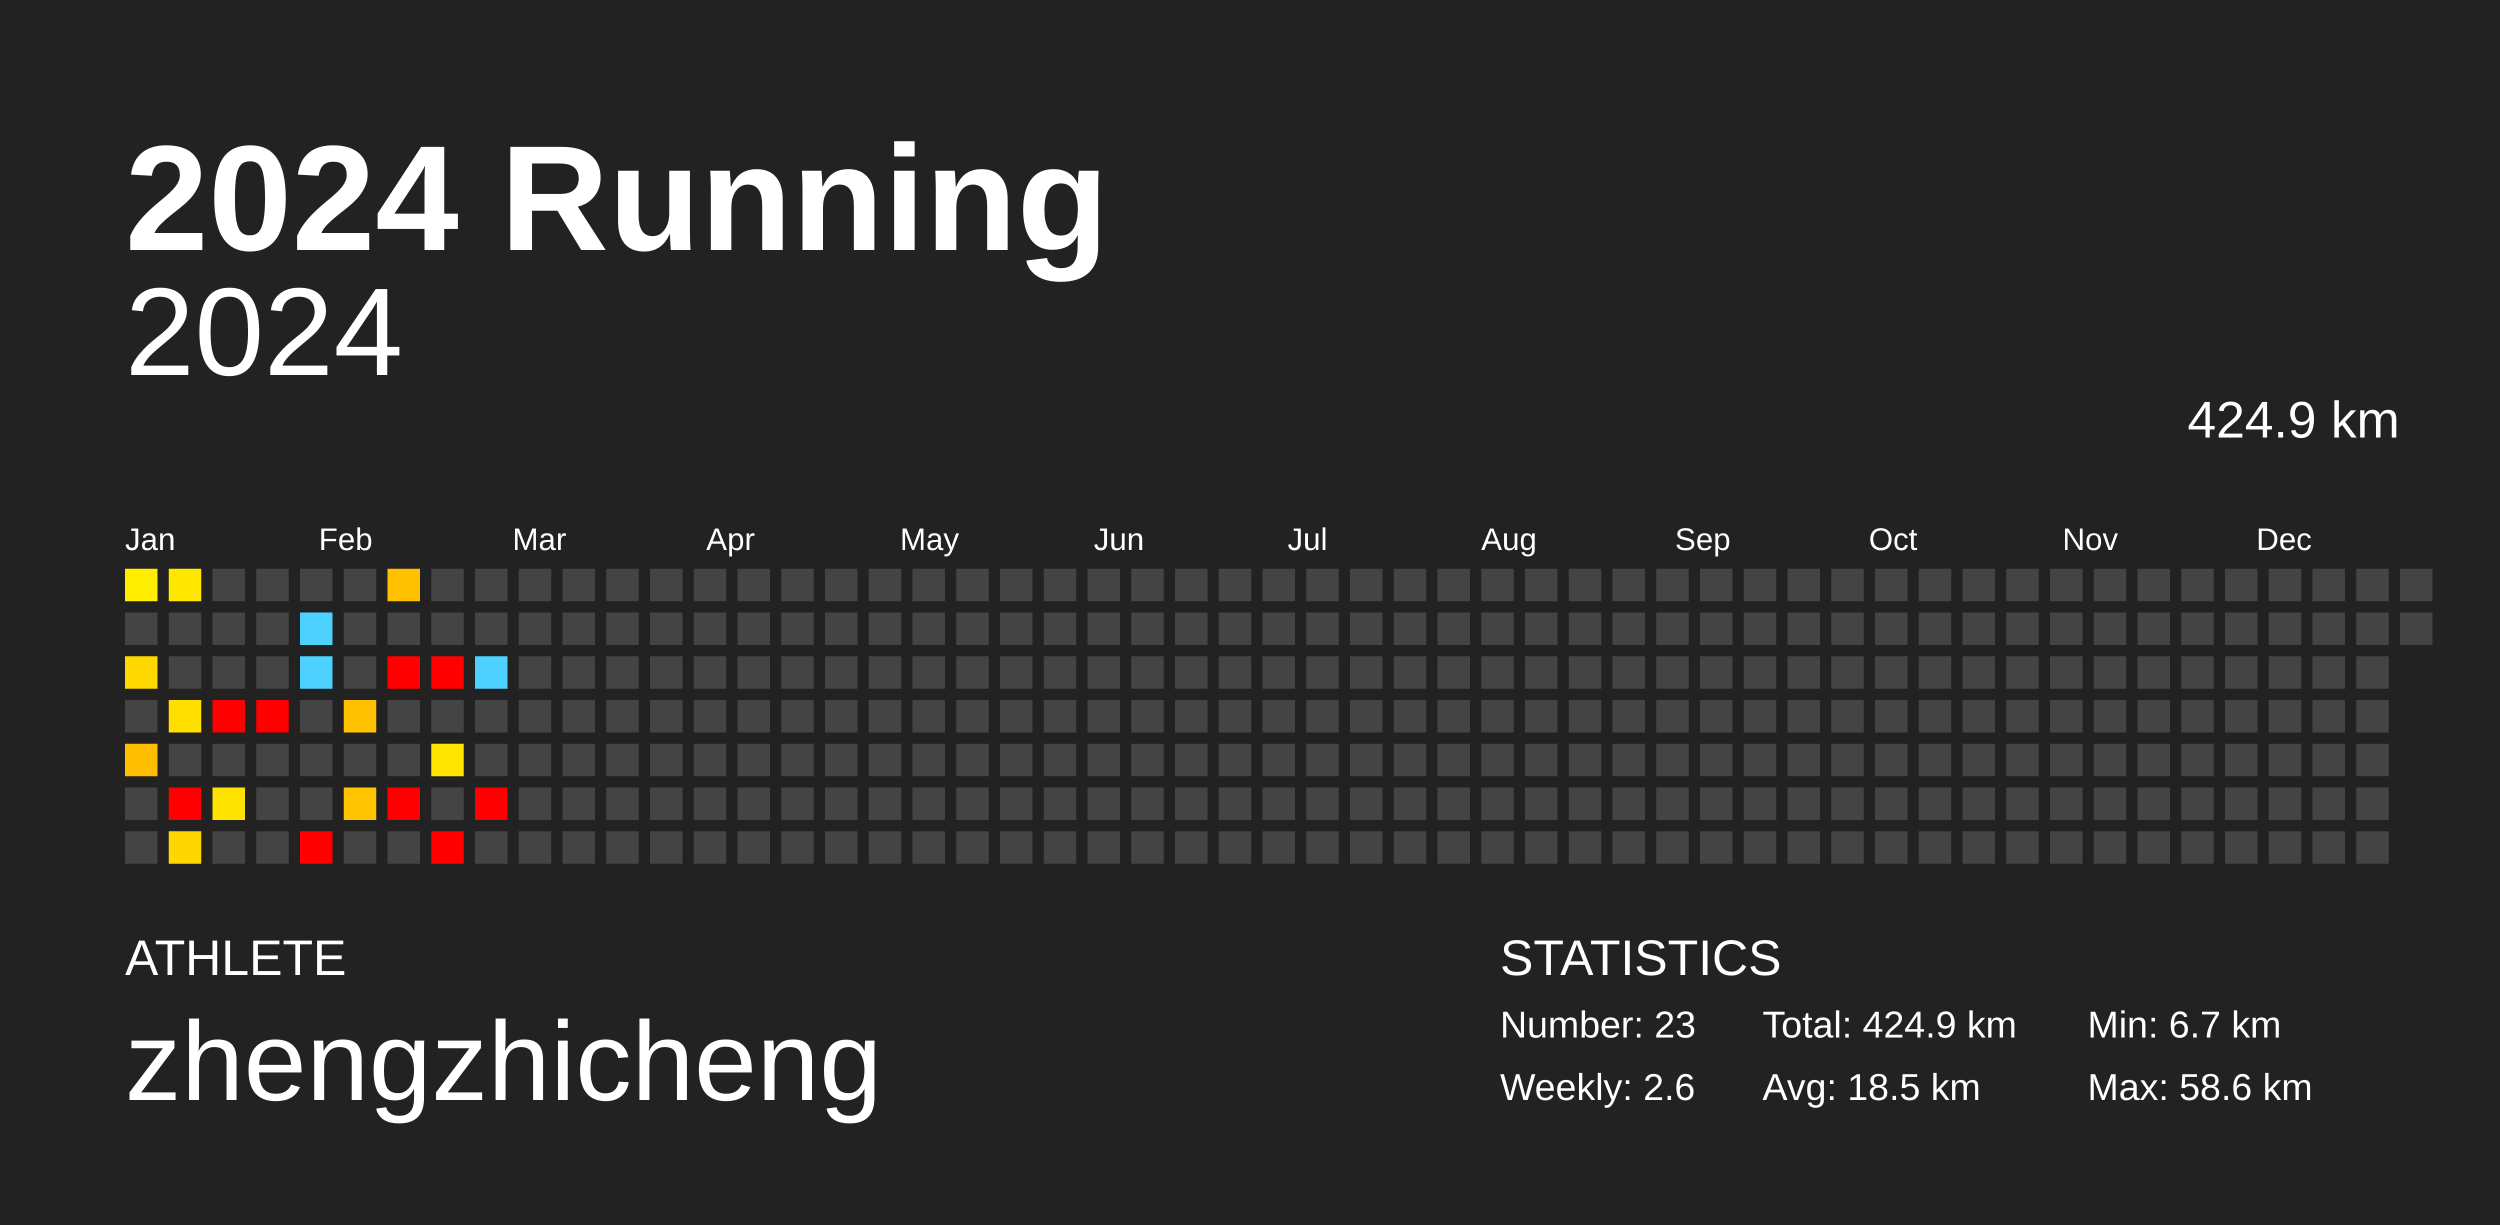
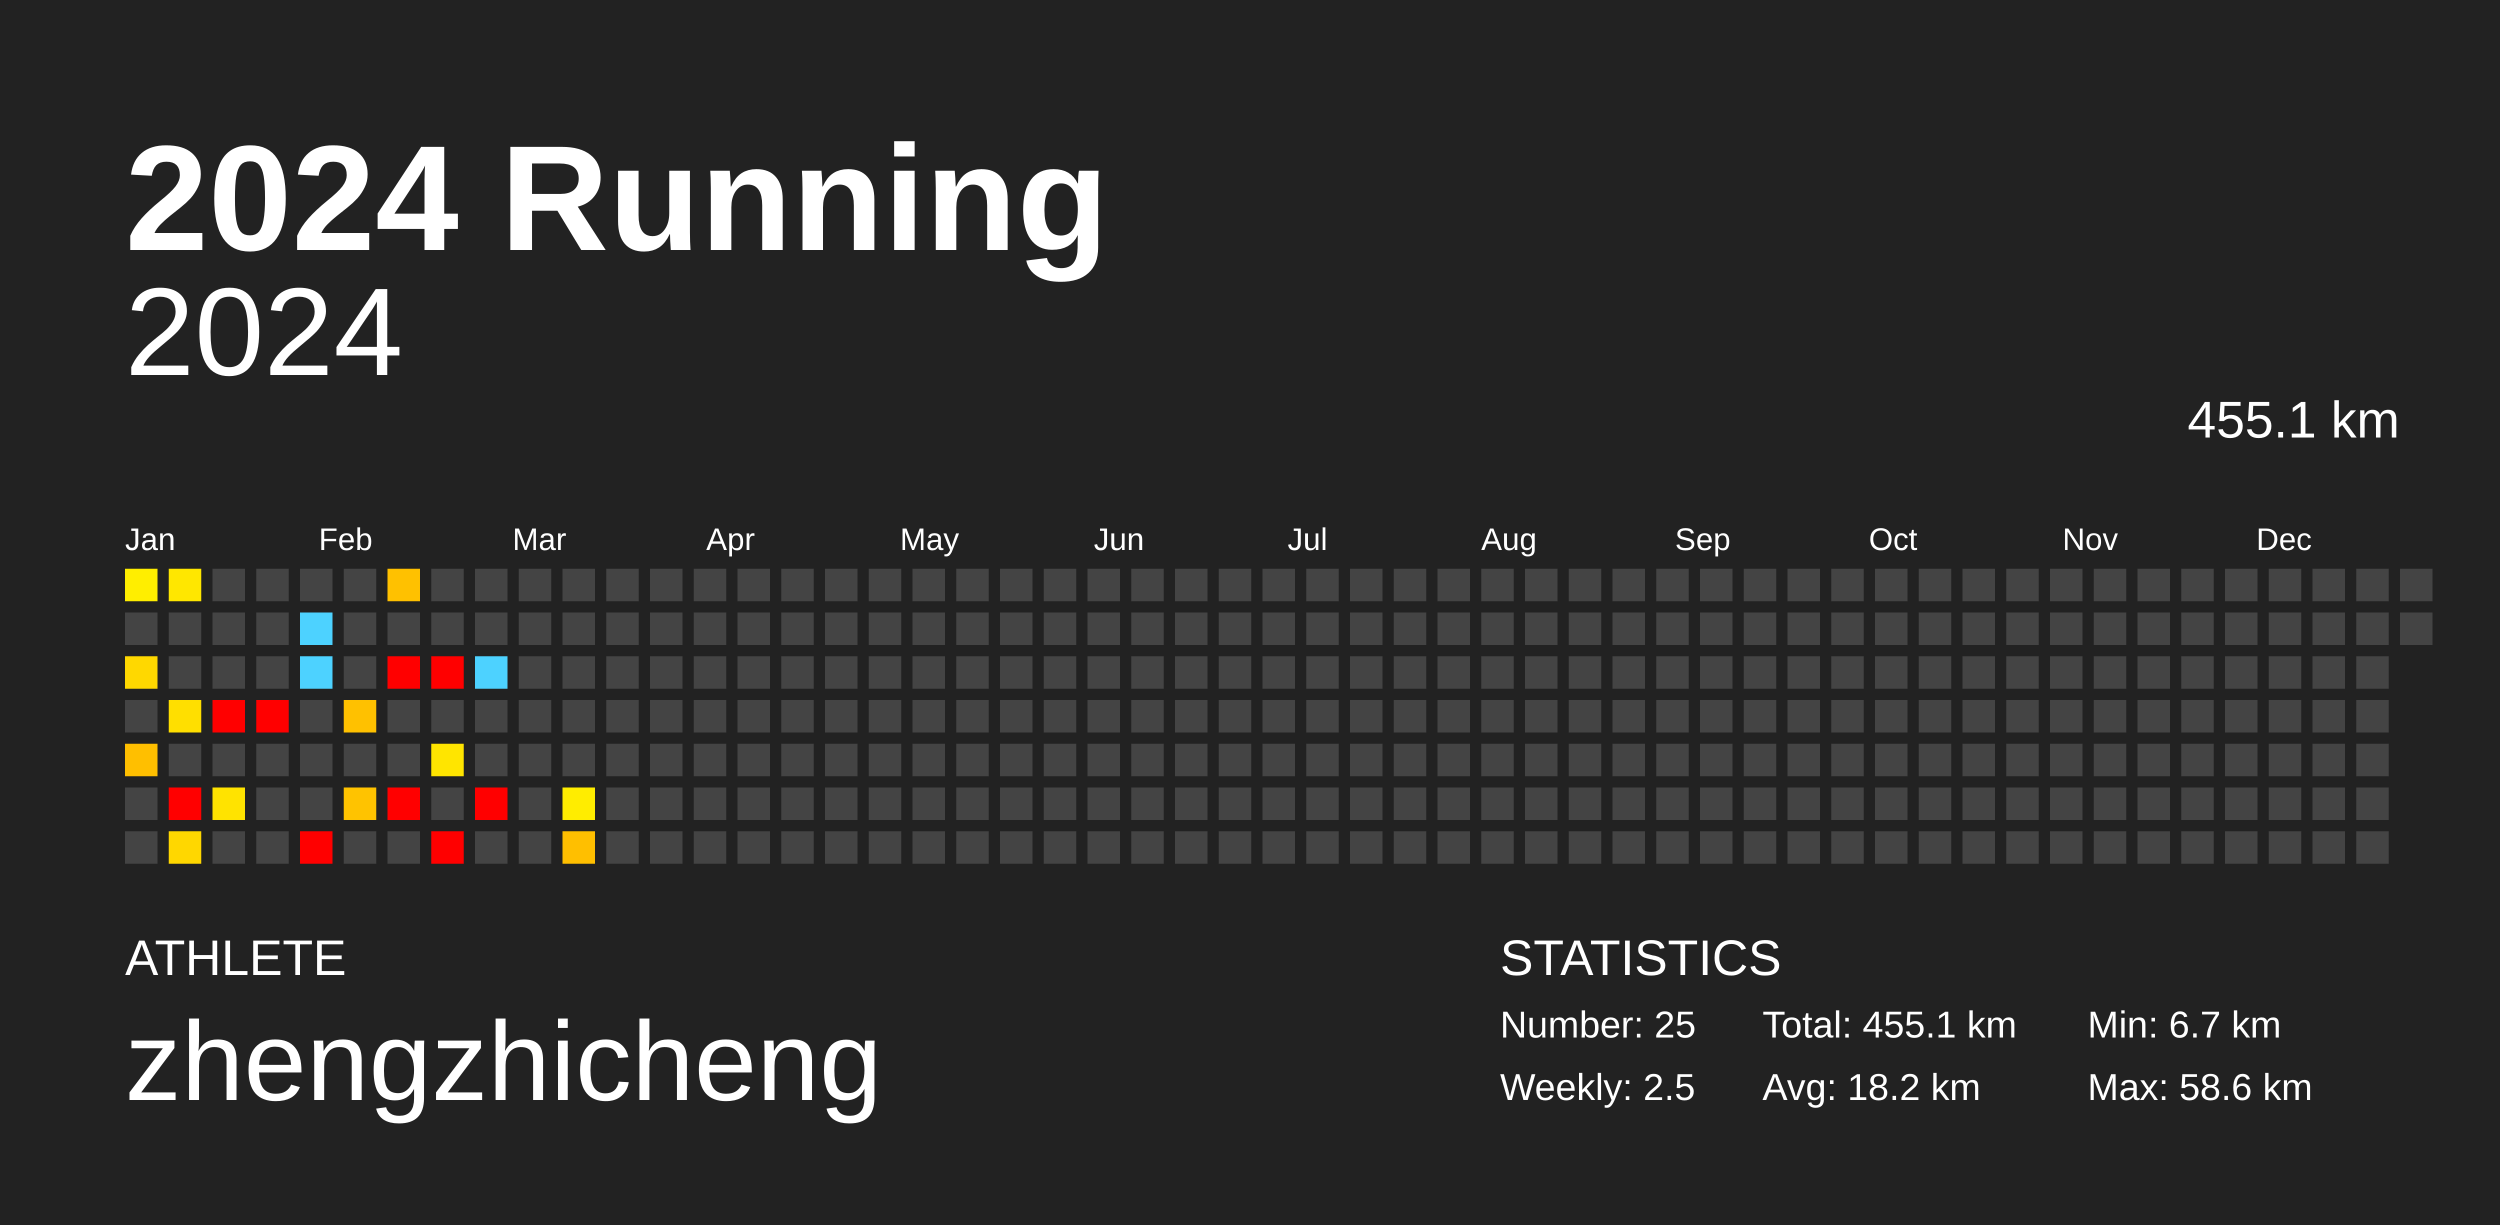
<svg xmlns="http://www.w3.org/2000/svg" baseProfile="full" height="98mm" version="1.1" viewBox="0,0,200,98" width="200mm">
  <defs />
  <rect fill="#222222" height="98" width="200" x="0" y="0" />
  <text fill="#FFFFFF" style="font-size:12px; font-family:Arial; font-weight:bold;" x="10" y="20">2024 Running</text>
  <text fill="#FFFFFF" style="font-size:4px; font-family:Arial" x="10" y="78">ATHLETE</text>
  <text fill="#FFFFFF" style="font-size:9px; font-family:Arial" x="10" y="88">zhengzhicheng</text>
  <text fill="#FFFFFF" style="font-size:4px; font-family:Arial" x="120" y="78">STATISTICS</text>
-   <text fill="#FFFFFF" style="font-size:3px; font-family:Arial" x="120" y="83">Number: 23</text>
-   <text fill="#FFFFFF" style="font-size:3px; font-family:Arial" x="120" y="88">Weekly: 2.6</text>
-   <text fill="#FFFFFF" style="font-size:3px; font-family:Arial" x="141" y="83">Total: 424.9 km</text>
-   <text fill="#FFFFFF" style="font-size:3px; font-family:Arial" x="141" y="88">Avg: 18.5 km</text>
+   <text fill="#FFFFFF" style="font-size:3px; font-family:Arial" x="120" y="83">Number: 25</text>
+   <text fill="#FFFFFF" style="font-size:3px; font-family:Arial" x="120" y="88">Weekly: 2.5</text>
+   <text fill="#FFFFFF" style="font-size:3px; font-family:Arial" x="141" y="83">Total: 455.1 km</text>
+   <text fill="#FFFFFF" style="font-size:3px; font-family:Arial" x="141" y="88">Avg: 18.2 km</text>
  <text fill="#FFFFFF" style="font-size:3px; font-family:Arial" x="167" y="83">Min: 6.7 km</text>
  <text fill="#FFFFFF" style="font-size:3px; font-family:Arial" x="167" y="88">Max: 58.6 km</text>
  <text alignment-baseline="hanging" fill="#FFFFFF" style="font-size:10.0px; font-family:Arial;" x="10" y="30">2024</text>
-   <text alignment-baseline="hanging" fill="#FFFFFF" style="font-size:4.125px; font-family:Arial;" x="175" y="35">424.9 km</text>
+   <text alignment-baseline="hanging" fill="#FFFFFF" style="font-size:4.125px; font-family:Arial;" x="175" y="35">455.1 km</text>
  <text fill="#FFFFFF" style="font-size:2.5px; font-family:Arial" x="10.0" y="44">Jan</text>
  <text fill="#FFFFFF" style="font-size:2.5px; font-family:Arial" x="25.5" y="44">Feb</text>
  <text fill="#FFFFFF" style="font-size:2.5px; font-family:Arial" x="41.0" y="44">Mar</text>
  <text fill="#FFFFFF" style="font-size:2.5px; font-family:Arial" x="56.5" y="44">Apr</text>
  <text fill="#FFFFFF" style="font-size:2.5px; font-family:Arial" x="72.0" y="44">May</text>
  <text fill="#FFFFFF" style="font-size:2.5px; font-family:Arial" x="87.5" y="44">Jun</text>
  <text fill="#FFFFFF" style="font-size:2.5px; font-family:Arial" x="103.0" y="44">Jul</text>
  <text fill="#FFFFFF" style="font-size:2.5px; font-family:Arial" x="118.5" y="44">Aug</text>
  <text fill="#FFFFFF" style="font-size:2.5px; font-family:Arial" x="134.0" y="44">Sep</text>
  <text fill="#FFFFFF" style="font-size:2.5px; font-family:Arial" x="149.5" y="44">Oct</text>
  <text fill="#FFFFFF" style="font-size:2.5px; font-family:Arial" x="165.0" y="44">Nov</text>
  <text fill="#FFFFFF" style="font-size:2.5px; font-family:Arial" x="180.5" y="44">Dec</text>
  <rect fill="#ffee00" height="2.6" width="2.6" x="10.0" y="45.5" />
  <rect fill="#444444" height="2.6" width="2.6" x="10.0" y="49.0" />
  <rect fill="#ffd800" height="2.6" width="2.6" x="10.0" y="52.5" />
  <rect fill="#444444" height="2.6" width="2.6" x="10.0" y="56.0" />
  <rect fill="#ffbf00" height="2.6" width="2.6" x="10.0" y="59.5" />
  <rect fill="#444444" height="2.6" width="2.6" x="10.0" y="63.0" />
  <rect fill="#444444" height="2.6" width="2.6" x="10.0" y="66.5" />
  <rect fill="#ffe700" height="2.6" width="2.6" x="13.5" y="45.5" />
  <rect fill="#444444" height="2.6" width="2.6" x="13.5" y="49.0" />
  <rect fill="#444444" height="2.6" width="2.6" x="13.5" y="52.5" />
  <rect fill="#ffdf00" height="2.6" width="2.6" x="13.5" y="56.0" />
  <rect fill="#444444" height="2.6" width="2.6" x="13.5" y="59.5" />
  <rect fill="red" height="2.6" width="2.6" x="13.5" y="63.0" />
  <rect fill="#ffd700" height="2.6" width="2.6" x="13.5" y="66.5" />
  <rect fill="#444444" height="2.6" width="2.6" x="17.0" y="45.5" />
  <rect fill="#444444" height="2.6" width="2.6" x="17.0" y="49.0" />
  <rect fill="#444444" height="2.6" width="2.6" x="17.0" y="52.5" />
  <rect fill="red" height="2.6" width="2.6" x="17.0" y="56.0" />
  <rect fill="#444444" height="2.6" width="2.6" x="17.0" y="59.5" />
  <rect fill="#ffe300" height="2.6" width="2.6" x="17.0" y="63.0" />
  <rect fill="#444444" height="2.6" width="2.6" x="17.0" y="66.5" />
  <rect fill="#444444" height="2.6" width="2.6" x="20.5" y="45.5" />
  <rect fill="#444444" height="2.6" width="2.6" x="20.5" y="49.0" />
  <rect fill="#444444" height="2.6" width="2.6" x="20.5" y="52.5" />
  <rect fill="red" height="2.6" width="2.6" x="20.5" y="56.0" />
  <rect fill="#444444" height="2.6" width="2.6" x="20.5" y="59.5" />
  <rect fill="#444444" height="2.6" width="2.6" x="20.5" y="63.0" />
  <rect fill="#444444" height="2.6" width="2.6" x="20.5" y="66.5" />
  <rect fill="#444444" height="2.6" width="2.6" x="24.0" y="45.5" />
  <rect fill="#4dd2ff" height="2.6" width="2.6" x="24.0" y="49.0" />
  <rect fill="#4dd2ff" height="2.6" width="2.6" x="24.0" y="52.5" />
  <rect fill="#444444" height="2.6" width="2.6" x="24.0" y="56.0" />
  <rect fill="#444444" height="2.6" width="2.6" x="24.0" y="59.5" />
  <rect fill="#444444" height="2.6" width="2.6" x="24.0" y="63.0" />
  <rect fill="red" height="2.6" width="2.6" x="24.0" y="66.5" />
  <rect fill="#444444" height="2.6" width="2.6" x="27.5" y="45.5" />
  <rect fill="#444444" height="2.6" width="2.6" x="27.5" y="49.0" />
  <rect fill="#444444" height="2.6" width="2.6" x="27.5" y="52.5" />
  <rect fill="#ffc100" height="2.6" width="2.6" x="27.5" y="56.0" />
  <rect fill="#444444" height="2.6" width="2.6" x="27.5" y="59.5" />
  <rect fill="#ffc300" height="2.6" width="2.6" x="27.5" y="63.0" />
  <rect fill="#444444" height="2.6" width="2.6" x="27.5" y="66.5" />
  <rect fill="#ffc100" height="2.6" width="2.6" x="31.0" y="45.5" />
  <rect fill="#444444" height="2.6" width="2.6" x="31.0" y="49.0" />
  <rect fill="red" height="2.6" width="2.6" x="31.0" y="52.5" />
  <rect fill="#444444" height="2.6" width="2.6" x="31.0" y="56.0" />
  <rect fill="#444444" height="2.6" width="2.6" x="31.0" y="59.5" />
  <rect fill="red" height="2.6" width="2.6" x="31.0" y="63.0" />
  <rect fill="#444444" height="2.6" width="2.6" x="31.0" y="66.5" />
  <rect fill="#444444" height="2.6" width="2.6" x="34.5" y="45.5" />
  <rect fill="#444444" height="2.6" width="2.6" x="34.5" y="49.0" />
  <rect fill="red" height="2.6" width="2.6" x="34.5" y="52.5" />
  <rect fill="#444444" height="2.6" width="2.6" x="34.5" y="56.0" />
  <rect fill="#ffe500" height="2.6" width="2.6" x="34.5" y="59.5" />
  <rect fill="#444444" height="2.6" width="2.6" x="34.5" y="63.0" />
  <rect fill="red" height="2.6" width="2.6" x="34.5" y="66.5" />
  <rect fill="#444444" height="2.6" width="2.6" x="38.0" y="45.5" />
  <rect fill="#444444" height="2.6" width="2.6" x="38.0" y="49.0" />
  <rect fill="#4dd2ff" height="2.6" width="2.6" x="38.0" y="52.5" />
  <rect fill="#444444" height="2.6" width="2.6" x="38.0" y="56.0" />
  <rect fill="#444444" height="2.6" width="2.6" x="38.0" y="59.5" />
  <rect fill="red" height="2.6" width="2.6" x="38.0" y="63.0" />
  <rect fill="#444444" height="2.6" width="2.6" x="38.0" y="66.5" />
  <rect fill="#444444" height="2.6" width="2.6" x="41.5" y="45.5" />
  <rect fill="#444444" height="2.6" width="2.6" x="41.5" y="49.0" />
  <rect fill="#444444" height="2.6" width="2.6" x="41.5" y="52.5" />
  <rect fill="#444444" height="2.6" width="2.6" x="41.5" y="56.0" />
  <rect fill="#444444" height="2.6" width="2.6" x="41.5" y="59.5" />
  <rect fill="#444444" height="2.6" width="2.6" x="41.5" y="63.0" />
  <rect fill="#444444" height="2.6" width="2.6" x="41.5" y="66.5" />
  <rect fill="#444444" height="2.6" width="2.6" x="45.0" y="45.5" />
  <rect fill="#444444" height="2.6" width="2.6" x="45.0" y="49.0" />
  <rect fill="#444444" height="2.6" width="2.6" x="45.0" y="52.5" />
  <rect fill="#444444" height="2.6" width="2.6" x="45.0" y="56.0" />
  <rect fill="#444444" height="2.6" width="2.6" x="45.0" y="59.5" />
-   <rect fill="#444444" height="2.6" width="2.6" x="45.0" y="63.0" />
-   <rect fill="#444444" height="2.6" width="2.6" x="45.0" y="66.5" />
+   <rect fill="#ffed00" height="2.6" width="2.6" x="45.0" y="63.0" />
+   <rect fill="#ffbf00" height="2.6" width="2.6" x="45.0" y="66.5" />
  <rect fill="#444444" height="2.6" width="2.6" x="48.5" y="45.5" />
  <rect fill="#444444" height="2.6" width="2.6" x="48.5" y="49.0" />
  <rect fill="#444444" height="2.6" width="2.6" x="48.5" y="52.5" />
  <rect fill="#444444" height="2.6" width="2.6" x="48.5" y="56.0" />
  <rect fill="#444444" height="2.6" width="2.6" x="48.5" y="59.5" />
  <rect fill="#444444" height="2.6" width="2.6" x="48.5" y="63.0" />
  <rect fill="#444444" height="2.6" width="2.6" x="48.5" y="66.5" />
  <rect fill="#444444" height="2.6" width="2.6" x="52.0" y="45.5" />
  <rect fill="#444444" height="2.6" width="2.6" x="52.0" y="49.0" />
  <rect fill="#444444" height="2.6" width="2.6" x="52.0" y="52.5" />
  <rect fill="#444444" height="2.6" width="2.6" x="52.0" y="56.0" />
  <rect fill="#444444" height="2.6" width="2.6" x="52.0" y="59.5" />
  <rect fill="#444444" height="2.6" width="2.6" x="52.0" y="63.0" />
  <rect fill="#444444" height="2.6" width="2.6" x="52.0" y="66.5" />
  <rect fill="#444444" height="2.6" width="2.6" x="55.5" y="45.5" />
  <rect fill="#444444" height="2.6" width="2.6" x="55.5" y="49.0" />
  <rect fill="#444444" height="2.6" width="2.6" x="55.5" y="52.5" />
  <rect fill="#444444" height="2.6" width="2.6" x="55.5" y="56.0" />
  <rect fill="#444444" height="2.6" width="2.6" x="55.5" y="59.5" />
  <rect fill="#444444" height="2.6" width="2.6" x="55.5" y="63.0" />
  <rect fill="#444444" height="2.6" width="2.6" x="55.5" y="66.5" />
  <rect fill="#444444" height="2.6" width="2.6" x="59.0" y="45.5" />
  <rect fill="#444444" height="2.6" width="2.6" x="59.0" y="49.0" />
  <rect fill="#444444" height="2.6" width="2.6" x="59.0" y="52.5" />
  <rect fill="#444444" height="2.6" width="2.6" x="59.0" y="56.0" />
  <rect fill="#444444" height="2.6" width="2.6" x="59.0" y="59.5" />
  <rect fill="#444444" height="2.6" width="2.6" x="59.0" y="63.0" />
  <rect fill="#444444" height="2.6" width="2.6" x="59.0" y="66.5" />
  <rect fill="#444444" height="2.6" width="2.6" x="62.5" y="45.5" />
  <rect fill="#444444" height="2.6" width="2.6" x="62.5" y="49.0" />
  <rect fill="#444444" height="2.6" width="2.6" x="62.5" y="52.5" />
  <rect fill="#444444" height="2.6" width="2.6" x="62.5" y="56.0" />
  <rect fill="#444444" height="2.6" width="2.6" x="62.5" y="59.5" />
  <rect fill="#444444" height="2.6" width="2.6" x="62.5" y="63.0" />
  <rect fill="#444444" height="2.6" width="2.6" x="62.5" y="66.5" />
  <rect fill="#444444" height="2.6" width="2.6" x="66.0" y="45.5" />
  <rect fill="#444444" height="2.6" width="2.6" x="66.0" y="49.0" />
  <rect fill="#444444" height="2.6" width="2.6" x="66.0" y="52.5" />
  <rect fill="#444444" height="2.6" width="2.6" x="66.0" y="56.0" />
  <rect fill="#444444" height="2.6" width="2.6" x="66.0" y="59.5" />
  <rect fill="#444444" height="2.6" width="2.6" x="66.0" y="63.0" />
  <rect fill="#444444" height="2.6" width="2.6" x="66.0" y="66.5" />
  <rect fill="#444444" height="2.6" width="2.6" x="69.5" y="45.5" />
  <rect fill="#444444" height="2.6" width="2.6" x="69.5" y="49.0" />
  <rect fill="#444444" height="2.6" width="2.6" x="69.5" y="52.5" />
  <rect fill="#444444" height="2.6" width="2.6" x="69.5" y="56.0" />
  <rect fill="#444444" height="2.6" width="2.6" x="69.5" y="59.5" />
  <rect fill="#444444" height="2.6" width="2.6" x="69.5" y="63.0" />
  <rect fill="#444444" height="2.6" width="2.6" x="69.5" y="66.5" />
  <rect fill="#444444" height="2.6" width="2.6" x="73.0" y="45.5" />
  <rect fill="#444444" height="2.6" width="2.6" x="73.0" y="49.0" />
  <rect fill="#444444" height="2.6" width="2.6" x="73.0" y="52.5" />
  <rect fill="#444444" height="2.6" width="2.6" x="73.0" y="56.0" />
  <rect fill="#444444" height="2.6" width="2.6" x="73.0" y="59.5" />
  <rect fill="#444444" height="2.6" width="2.6" x="73.0" y="63.0" />
  <rect fill="#444444" height="2.6" width="2.6" x="73.0" y="66.5" />
  <rect fill="#444444" height="2.6" width="2.6" x="76.5" y="45.5" />
  <rect fill="#444444" height="2.6" width="2.6" x="76.5" y="49.0" />
  <rect fill="#444444" height="2.6" width="2.6" x="76.5" y="52.5" />
  <rect fill="#444444" height="2.6" width="2.6" x="76.5" y="56.0" />
  <rect fill="#444444" height="2.6" width="2.6" x="76.5" y="59.5" />
  <rect fill="#444444" height="2.6" width="2.6" x="76.5" y="63.0" />
  <rect fill="#444444" height="2.6" width="2.6" x="76.5" y="66.5" />
  <rect fill="#444444" height="2.6" width="2.6" x="80.0" y="45.5" />
  <rect fill="#444444" height="2.6" width="2.6" x="80.0" y="49.0" />
  <rect fill="#444444" height="2.6" width="2.6" x="80.0" y="52.5" />
  <rect fill="#444444" height="2.6" width="2.6" x="80.0" y="56.0" />
  <rect fill="#444444" height="2.6" width="2.6" x="80.0" y="59.5" />
  <rect fill="#444444" height="2.6" width="2.6" x="80.0" y="63.0" />
  <rect fill="#444444" height="2.6" width="2.6" x="80.0" y="66.5" />
  <rect fill="#444444" height="2.6" width="2.6" x="83.5" y="45.5" />
  <rect fill="#444444" height="2.6" width="2.6" x="83.5" y="49.0" />
  <rect fill="#444444" height="2.6" width="2.6" x="83.5" y="52.5" />
  <rect fill="#444444" height="2.6" width="2.6" x="83.5" y="56.0" />
  <rect fill="#444444" height="2.6" width="2.6" x="83.5" y="59.5" />
  <rect fill="#444444" height="2.6" width="2.6" x="83.5" y="63.0" />
  <rect fill="#444444" height="2.6" width="2.6" x="83.5" y="66.5" />
  <rect fill="#444444" height="2.6" width="2.6" x="87.0" y="45.5" />
  <rect fill="#444444" height="2.6" width="2.6" x="87.0" y="49.0" />
  <rect fill="#444444" height="2.6" width="2.6" x="87.0" y="52.5" />
  <rect fill="#444444" height="2.6" width="2.6" x="87.0" y="56.0" />
  <rect fill="#444444" height="2.6" width="2.6" x="87.0" y="59.5" />
  <rect fill="#444444" height="2.6" width="2.6" x="87.0" y="63.0" />
  <rect fill="#444444" height="2.6" width="2.6" x="87.0" y="66.5" />
  <rect fill="#444444" height="2.6" width="2.6" x="90.5" y="45.5" />
  <rect fill="#444444" height="2.6" width="2.6" x="90.5" y="49.0" />
  <rect fill="#444444" height="2.6" width="2.6" x="90.5" y="52.5" />
  <rect fill="#444444" height="2.6" width="2.6" x="90.5" y="56.0" />
  <rect fill="#444444" height="2.6" width="2.6" x="90.5" y="59.5" />
  <rect fill="#444444" height="2.6" width="2.6" x="90.5" y="63.0" />
  <rect fill="#444444" height="2.6" width="2.6" x="90.5" y="66.5" />
  <rect fill="#444444" height="2.6" width="2.6" x="94.0" y="45.5" />
  <rect fill="#444444" height="2.6" width="2.6" x="94.0" y="49.0" />
  <rect fill="#444444" height="2.6" width="2.6" x="94.0" y="52.5" />
  <rect fill="#444444" height="2.6" width="2.6" x="94.0" y="56.0" />
  <rect fill="#444444" height="2.6" width="2.6" x="94.0" y="59.5" />
  <rect fill="#444444" height="2.6" width="2.6" x="94.0" y="63.0" />
  <rect fill="#444444" height="2.6" width="2.6" x="94.0" y="66.5" />
  <rect fill="#444444" height="2.6" width="2.6" x="97.5" y="45.5" />
  <rect fill="#444444" height="2.6" width="2.6" x="97.5" y="49.0" />
  <rect fill="#444444" height="2.6" width="2.6" x="97.5" y="52.5" />
  <rect fill="#444444" height="2.6" width="2.6" x="97.5" y="56.0" />
  <rect fill="#444444" height="2.6" width="2.6" x="97.5" y="59.5" />
  <rect fill="#444444" height="2.6" width="2.6" x="97.5" y="63.0" />
  <rect fill="#444444" height="2.6" width="2.6" x="97.5" y="66.5" />
  <rect fill="#444444" height="2.6" width="2.6" x="101.0" y="45.5" />
  <rect fill="#444444" height="2.6" width="2.6" x="101.0" y="49.0" />
  <rect fill="#444444" height="2.6" width="2.6" x="101.0" y="52.5" />
  <rect fill="#444444" height="2.6" width="2.6" x="101.0" y="56.0" />
  <rect fill="#444444" height="2.6" width="2.6" x="101.0" y="59.5" />
  <rect fill="#444444" height="2.6" width="2.6" x="101.0" y="63.0" />
  <rect fill="#444444" height="2.6" width="2.6" x="101.0" y="66.5" />
  <rect fill="#444444" height="2.6" width="2.6" x="104.5" y="45.5" />
  <rect fill="#444444" height="2.6" width="2.6" x="104.5" y="49.0" />
  <rect fill="#444444" height="2.6" width="2.6" x="104.5" y="52.5" />
  <rect fill="#444444" height="2.6" width="2.6" x="104.5" y="56.0" />
  <rect fill="#444444" height="2.6" width="2.6" x="104.5" y="59.5" />
  <rect fill="#444444" height="2.6" width="2.6" x="104.5" y="63.0" />
  <rect fill="#444444" height="2.6" width="2.6" x="104.5" y="66.5" />
  <rect fill="#444444" height="2.6" width="2.6" x="108.0" y="45.5" />
  <rect fill="#444444" height="2.6" width="2.6" x="108.0" y="49.0" />
  <rect fill="#444444" height="2.6" width="2.6" x="108.0" y="52.5" />
  <rect fill="#444444" height="2.6" width="2.6" x="108.0" y="56.0" />
  <rect fill="#444444" height="2.6" width="2.6" x="108.0" y="59.5" />
  <rect fill="#444444" height="2.6" width="2.6" x="108.0" y="63.0" />
  <rect fill="#444444" height="2.6" width="2.6" x="108.0" y="66.5" />
  <rect fill="#444444" height="2.6" width="2.6" x="111.5" y="45.5" />
  <rect fill="#444444" height="2.6" width="2.6" x="111.5" y="49.0" />
  <rect fill="#444444" height="2.6" width="2.6" x="111.5" y="52.5" />
  <rect fill="#444444" height="2.6" width="2.6" x="111.5" y="56.0" />
  <rect fill="#444444" height="2.6" width="2.6" x="111.5" y="59.5" />
  <rect fill="#444444" height="2.6" width="2.6" x="111.5" y="63.0" />
  <rect fill="#444444" height="2.6" width="2.6" x="111.5" y="66.5" />
  <rect fill="#444444" height="2.6" width="2.6" x="115.0" y="45.5" />
  <rect fill="#444444" height="2.6" width="2.6" x="115.0" y="49.0" />
  <rect fill="#444444" height="2.6" width="2.6" x="115.0" y="52.5" />
  <rect fill="#444444" height="2.6" width="2.6" x="115.0" y="56.0" />
  <rect fill="#444444" height="2.6" width="2.6" x="115.0" y="59.5" />
  <rect fill="#444444" height="2.6" width="2.6" x="115.0" y="63.0" />
  <rect fill="#444444" height="2.6" width="2.6" x="115.0" y="66.5" />
  <rect fill="#444444" height="2.6" width="2.6" x="118.5" y="45.5" />
  <rect fill="#444444" height="2.6" width="2.6" x="118.5" y="49.0" />
  <rect fill="#444444" height="2.6" width="2.6" x="118.5" y="52.5" />
  <rect fill="#444444" height="2.6" width="2.6" x="118.5" y="56.0" />
  <rect fill="#444444" height="2.6" width="2.6" x="118.5" y="59.5" />
  <rect fill="#444444" height="2.6" width="2.6" x="118.5" y="63.0" />
  <rect fill="#444444" height="2.6" width="2.6" x="118.5" y="66.5" />
  <rect fill="#444444" height="2.6" width="2.6" x="122.0" y="45.5" />
  <rect fill="#444444" height="2.6" width="2.6" x="122.0" y="49.0" />
  <rect fill="#444444" height="2.6" width="2.6" x="122.0" y="52.5" />
  <rect fill="#444444" height="2.6" width="2.6" x="122.0" y="56.0" />
  <rect fill="#444444" height="2.6" width="2.6" x="122.0" y="59.5" />
  <rect fill="#444444" height="2.6" width="2.6" x="122.0" y="63.0" />
  <rect fill="#444444" height="2.6" width="2.6" x="122.0" y="66.5" />
  <rect fill="#444444" height="2.6" width="2.6" x="125.5" y="45.5" />
  <rect fill="#444444" height="2.6" width="2.6" x="125.5" y="49.0" />
  <rect fill="#444444" height="2.6" width="2.6" x="125.5" y="52.5" />
  <rect fill="#444444" height="2.6" width="2.6" x="125.5" y="56.0" />
  <rect fill="#444444" height="2.6" width="2.6" x="125.5" y="59.5" />
  <rect fill="#444444" height="2.6" width="2.6" x="125.5" y="63.0" />
  <rect fill="#444444" height="2.6" width="2.6" x="125.5" y="66.5" />
  <rect fill="#444444" height="2.6" width="2.6" x="129.0" y="45.5" />
  <rect fill="#444444" height="2.6" width="2.6" x="129.0" y="49.0" />
  <rect fill="#444444" height="2.6" width="2.6" x="129.0" y="52.5" />
  <rect fill="#444444" height="2.6" width="2.6" x="129.0" y="56.0" />
  <rect fill="#444444" height="2.6" width="2.6" x="129.0" y="59.5" />
  <rect fill="#444444" height="2.6" width="2.6" x="129.0" y="63.0" />
  <rect fill="#444444" height="2.6" width="2.6" x="129.0" y="66.5" />
  <rect fill="#444444" height="2.6" width="2.6" x="132.5" y="45.5" />
  <rect fill="#444444" height="2.6" width="2.6" x="132.5" y="49.0" />
  <rect fill="#444444" height="2.6" width="2.6" x="132.5" y="52.5" />
  <rect fill="#444444" height="2.6" width="2.6" x="132.5" y="56.0" />
  <rect fill="#444444" height="2.6" width="2.6" x="132.5" y="59.5" />
  <rect fill="#444444" height="2.6" width="2.6" x="132.5" y="63.0" />
  <rect fill="#444444" height="2.6" width="2.6" x="132.5" y="66.5" />
  <rect fill="#444444" height="2.6" width="2.6" x="136.0" y="45.5" />
  <rect fill="#444444" height="2.6" width="2.6" x="136.0" y="49.0" />
  <rect fill="#444444" height="2.6" width="2.6" x="136.0" y="52.5" />
  <rect fill="#444444" height="2.6" width="2.6" x="136.0" y="56.0" />
  <rect fill="#444444" height="2.6" width="2.6" x="136.0" y="59.5" />
  <rect fill="#444444" height="2.6" width="2.6" x="136.0" y="63.0" />
  <rect fill="#444444" height="2.6" width="2.6" x="136.0" y="66.5" />
  <rect fill="#444444" height="2.6" width="2.6" x="139.5" y="45.5" />
  <rect fill="#444444" height="2.6" width="2.6" x="139.5" y="49.0" />
  <rect fill="#444444" height="2.6" width="2.6" x="139.5" y="52.5" />
  <rect fill="#444444" height="2.6" width="2.6" x="139.5" y="56.0" />
  <rect fill="#444444" height="2.6" width="2.6" x="139.5" y="59.5" />
  <rect fill="#444444" height="2.6" width="2.6" x="139.5" y="63.0" />
  <rect fill="#444444" height="2.6" width="2.6" x="139.5" y="66.5" />
  <rect fill="#444444" height="2.6" width="2.6" x="143.0" y="45.5" />
  <rect fill="#444444" height="2.6" width="2.6" x="143.0" y="49.0" />
  <rect fill="#444444" height="2.6" width="2.6" x="143.0" y="52.5" />
  <rect fill="#444444" height="2.6" width="2.6" x="143.0" y="56.0" />
  <rect fill="#444444" height="2.6" width="2.6" x="143.0" y="59.5" />
  <rect fill="#444444" height="2.6" width="2.6" x="143.0" y="63.0" />
  <rect fill="#444444" height="2.6" width="2.6" x="143.0" y="66.5" />
  <rect fill="#444444" height="2.6" width="2.6" x="146.5" y="45.5" />
  <rect fill="#444444" height="2.6" width="2.6" x="146.5" y="49.0" />
  <rect fill="#444444" height="2.6" width="2.6" x="146.5" y="52.5" />
  <rect fill="#444444" height="2.6" width="2.6" x="146.5" y="56.0" />
  <rect fill="#444444" height="2.6" width="2.6" x="146.5" y="59.5" />
  <rect fill="#444444" height="2.6" width="2.6" x="146.5" y="63.0" />
  <rect fill="#444444" height="2.6" width="2.6" x="146.5" y="66.5" />
  <rect fill="#444444" height="2.6" width="2.6" x="150.0" y="45.5" />
  <rect fill="#444444" height="2.6" width="2.6" x="150.0" y="49.0" />
  <rect fill="#444444" height="2.6" width="2.6" x="150.0" y="52.5" />
  <rect fill="#444444" height="2.6" width="2.6" x="150.0" y="56.0" />
  <rect fill="#444444" height="2.6" width="2.6" x="150.0" y="59.5" />
  <rect fill="#444444" height="2.6" width="2.6" x="150.0" y="63.0" />
  <rect fill="#444444" height="2.6" width="2.6" x="150.0" y="66.5" />
  <rect fill="#444444" height="2.6" width="2.6" x="153.5" y="45.5" />
  <rect fill="#444444" height="2.6" width="2.6" x="153.5" y="49.0" />
  <rect fill="#444444" height="2.6" width="2.6" x="153.5" y="52.5" />
  <rect fill="#444444" height="2.6" width="2.6" x="153.5" y="56.0" />
  <rect fill="#444444" height="2.6" width="2.6" x="153.5" y="59.5" />
  <rect fill="#444444" height="2.6" width="2.6" x="153.5" y="63.0" />
  <rect fill="#444444" height="2.6" width="2.6" x="153.5" y="66.5" />
  <rect fill="#444444" height="2.6" width="2.6" x="157.0" y="45.5" />
  <rect fill="#444444" height="2.6" width="2.6" x="157.0" y="49.0" />
  <rect fill="#444444" height="2.6" width="2.6" x="157.0" y="52.5" />
  <rect fill="#444444" height="2.6" width="2.6" x="157.0" y="56.0" />
  <rect fill="#444444" height="2.6" width="2.6" x="157.0" y="59.5" />
  <rect fill="#444444" height="2.6" width="2.6" x="157.0" y="63.0" />
  <rect fill="#444444" height="2.6" width="2.6" x="157.0" y="66.5" />
  <rect fill="#444444" height="2.6" width="2.6" x="160.5" y="45.5" />
  <rect fill="#444444" height="2.6" width="2.6" x="160.5" y="49.0" />
  <rect fill="#444444" height="2.6" width="2.6" x="160.5" y="52.5" />
  <rect fill="#444444" height="2.6" width="2.6" x="160.5" y="56.0" />
  <rect fill="#444444" height="2.6" width="2.6" x="160.5" y="59.5" />
  <rect fill="#444444" height="2.6" width="2.6" x="160.5" y="63.0" />
  <rect fill="#444444" height="2.6" width="2.6" x="160.5" y="66.5" />
  <rect fill="#444444" height="2.6" width="2.6" x="164.0" y="45.5" />
  <rect fill="#444444" height="2.6" width="2.6" x="164.0" y="49.0" />
  <rect fill="#444444" height="2.6" width="2.6" x="164.0" y="52.5" />
  <rect fill="#444444" height="2.6" width="2.6" x="164.0" y="56.0" />
  <rect fill="#444444" height="2.6" width="2.6" x="164.0" y="59.5" />
  <rect fill="#444444" height="2.6" width="2.6" x="164.0" y="63.0" />
  <rect fill="#444444" height="2.6" width="2.6" x="164.0" y="66.5" />
  <rect fill="#444444" height="2.6" width="2.6" x="167.5" y="45.5" />
  <rect fill="#444444" height="2.6" width="2.6" x="167.5" y="49.0" />
  <rect fill="#444444" height="2.6" width="2.6" x="167.5" y="52.5" />
  <rect fill="#444444" height="2.6" width="2.6" x="167.5" y="56.0" />
  <rect fill="#444444" height="2.6" width="2.6" x="167.5" y="59.5" />
  <rect fill="#444444" height="2.6" width="2.6" x="167.5" y="63.0" />
  <rect fill="#444444" height="2.6" width="2.6" x="167.5" y="66.5" />
  <rect fill="#444444" height="2.6" width="2.6" x="171.0" y="45.5" />
  <rect fill="#444444" height="2.6" width="2.6" x="171.0" y="49.0" />
  <rect fill="#444444" height="2.6" width="2.6" x="171.0" y="52.5" />
  <rect fill="#444444" height="2.6" width="2.6" x="171.0" y="56.0" />
  <rect fill="#444444" height="2.6" width="2.6" x="171.0" y="59.5" />
  <rect fill="#444444" height="2.6" width="2.6" x="171.0" y="63.0" />
  <rect fill="#444444" height="2.6" width="2.6" x="171.0" y="66.5" />
  <rect fill="#444444" height="2.6" width="2.6" x="174.5" y="45.5" />
  <rect fill="#444444" height="2.6" width="2.6" x="174.5" y="49.0" />
  <rect fill="#444444" height="2.6" width="2.6" x="174.5" y="52.5" />
  <rect fill="#444444" height="2.6" width="2.6" x="174.5" y="56.0" />
  <rect fill="#444444" height="2.6" width="2.6" x="174.5" y="59.5" />
  <rect fill="#444444" height="2.6" width="2.6" x="174.5" y="63.0" />
  <rect fill="#444444" height="2.6" width="2.6" x="174.5" y="66.5" />
  <rect fill="#444444" height="2.6" width="2.6" x="178.0" y="45.5" />
  <rect fill="#444444" height="2.6" width="2.6" x="178.0" y="49.0" />
  <rect fill="#444444" height="2.6" width="2.6" x="178.0" y="52.5" />
  <rect fill="#444444" height="2.6" width="2.6" x="178.0" y="56.0" />
  <rect fill="#444444" height="2.6" width="2.6" x="178.0" y="59.5" />
  <rect fill="#444444" height="2.6" width="2.6" x="178.0" y="63.0" />
  <rect fill="#444444" height="2.6" width="2.6" x="178.0" y="66.5" />
  <rect fill="#444444" height="2.6" width="2.6" x="181.5" y="45.5" />
  <rect fill="#444444" height="2.6" width="2.6" x="181.5" y="49.0" />
  <rect fill="#444444" height="2.6" width="2.6" x="181.5" y="52.5" />
  <rect fill="#444444" height="2.6" width="2.6" x="181.5" y="56.0" />
  <rect fill="#444444" height="2.6" width="2.6" x="181.5" y="59.5" />
  <rect fill="#444444" height="2.6" width="2.6" x="181.5" y="63.0" />
  <rect fill="#444444" height="2.6" width="2.6" x="181.5" y="66.5" />
  <rect fill="#444444" height="2.6" width="2.6" x="185.0" y="45.5" />
  <rect fill="#444444" height="2.6" width="2.6" x="185.0" y="49.0" />
  <rect fill="#444444" height="2.6" width="2.6" x="185.0" y="52.5" />
  <rect fill="#444444" height="2.6" width="2.6" x="185.0" y="56.0" />
  <rect fill="#444444" height="2.6" width="2.6" x="185.0" y="59.5" />
  <rect fill="#444444" height="2.6" width="2.6" x="185.0" y="63.0" />
  <rect fill="#444444" height="2.6" width="2.6" x="185.0" y="66.5" />
  <rect fill="#444444" height="2.6" width="2.6" x="188.5" y="45.5" />
  <rect fill="#444444" height="2.6" width="2.6" x="188.5" y="49.0" />
  <rect fill="#444444" height="2.6" width="2.6" x="188.5" y="52.5" />
  <rect fill="#444444" height="2.6" width="2.6" x="188.5" y="56.0" />
  <rect fill="#444444" height="2.6" width="2.6" x="188.5" y="59.5" />
  <rect fill="#444444" height="2.6" width="2.6" x="188.5" y="63.0" />
  <rect fill="#444444" height="2.6" width="2.6" x="188.5" y="66.5" />
  <rect fill="#444444" height="2.6" width="2.6" x="192.0" y="45.5" />
  <rect fill="#444444" height="2.6" width="2.6" x="192.0" y="49.0" />
</svg>
